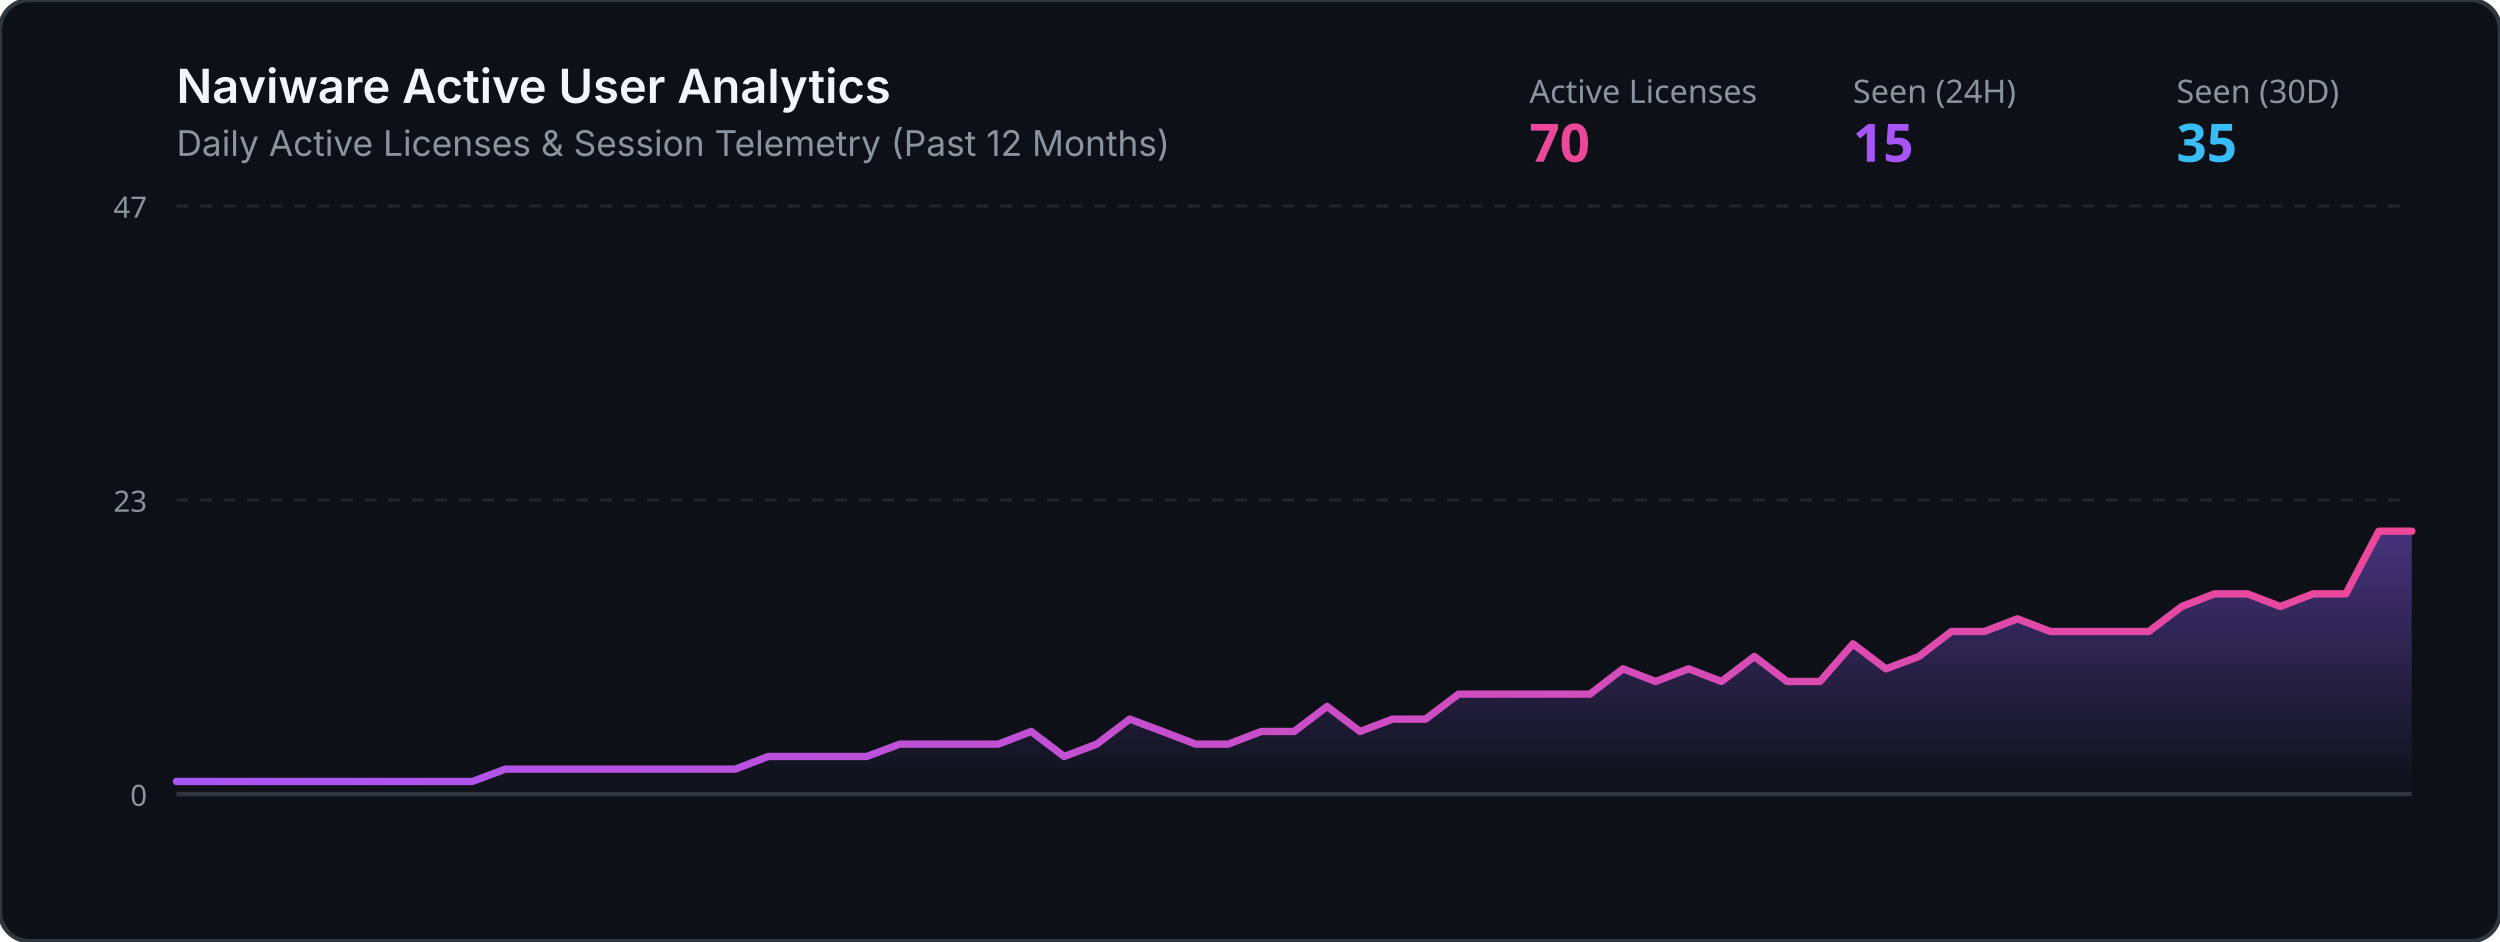
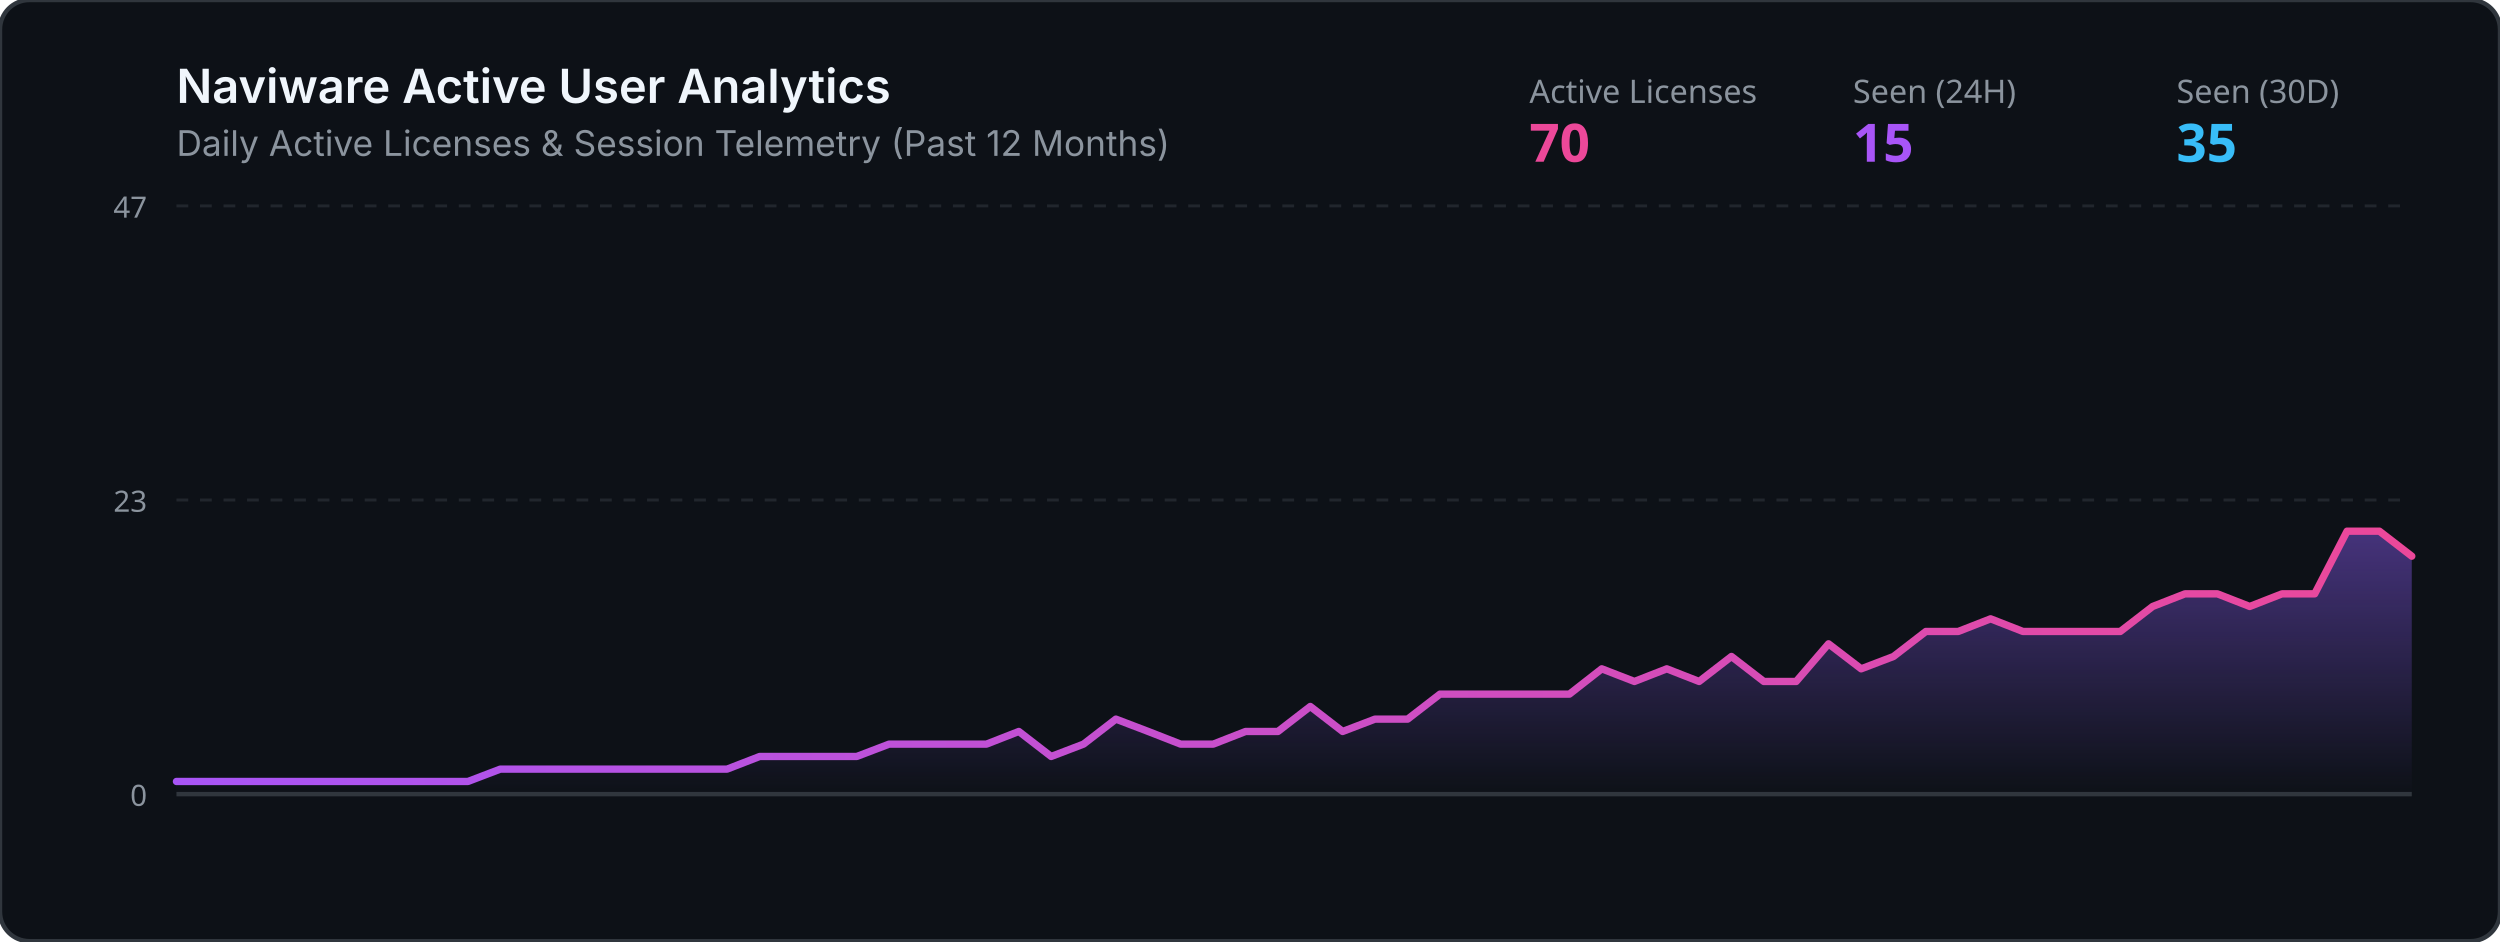
<svg xmlns="http://www.w3.org/2000/svg" viewBox="0 0 850 320" width="100%" height="320">
  <defs>
    <linearGradient id="grad" x1="0%" y1="0%" x2="0%" y2="100%">
      <stop offset="0%" stop-color="#8b5cf6" stop-opacity="0.45" />
      <stop offset="100%" stop-color="#8b5cf6" stop-opacity="0.0" />
    </linearGradient>
    <linearGradient id="lineGrad" x1="0%" y1="0%" x2="100%" y2="0%">
      <stop offset="0%" stop-color="#a855f7" />
      <stop offset="100%" stop-color="#ec4899" />
    </linearGradient>
  </defs>
  <rect width="850" height="320" rx="10" fill="#0d1117" stroke="#30363d" stroke-width="1.5" />
  <text x="60" y="35" fill="#f0f6fc" font-family="-apple-system,BlinkMacSystemFont,Segoe UI,sans-serif" font-size="16" font-weight="600">Naviware Active User Analytics</text>
  <text x="60" y="53" fill="#8b949e" font-family="-apple-system,BlinkMacSystemFont,Segoe UI,sans-serif" font-size="12">Daily Active Licenses &amp; Session Telemetry (Past 12 Months)</text>
  <text x="520" y="35" fill="#8b949e" font-family="sans-serif" font-size="11">Active Licenses</text>
  <text x="520" y="55" fill="#ec4899" font-family="sans-serif" font-size="18" font-weight="bold">70</text>
  <text x="630" y="35" fill="#8b949e" font-family="sans-serif" font-size="11">Seen (24H)</text>
  <text x="630" y="55" fill="#a855f7" font-family="sans-serif" font-size="18" font-weight="bold">15</text>
  <text x="740" y="35" fill="#8b949e" font-family="sans-serif" font-size="11">Seen (30D)</text>
  <text x="740" y="55" fill="#38bdf8" font-family="sans-serif" font-size="18" font-weight="bold">35</text>
  <line x1="60" y1="70" x2="820" y2="70" stroke="#21262d" stroke-width="1" stroke-dasharray="4" />
  <line x1="60" y1="170.0" x2="820" y2="170.0" stroke="#21262d" stroke-width="1" stroke-dasharray="4" />
  <line x1="60" y1="270" x2="820" y2="270" stroke="#30363d" stroke-width="1.5" />
  <text x="50" y="74" fill="#8b949e" font-family="sans-serif" font-size="10" text-anchor="end">47</text>
  <text x="50" y="174.0" fill="#8b949e" font-family="sans-serif" font-size="10" text-anchor="end">23</text>
  <text x="50" y="274" fill="#8b949e" font-family="sans-serif" font-size="10" text-anchor="end">0</text>
-   <polygon points="60,270 60.0,265.7 71.2,265.7 82.4,265.7 93.5,265.7 104.7,265.7 115.9,265.7 127.1,265.7 138.2,265.7 149.4,265.7 160.6,265.7 171.8,261.5 182.9,261.5 194.1,261.5 205.3,261.5 216.5,261.5 227.6,261.5 238.8,261.5 250.0,261.5 261.2,257.2 272.4,257.2 283.5,257.2 294.7,257.2 305.9,253.0 317.1,253.0 328.2,253.0 339.4,253.0 350.6,248.7 361.8,257.2 372.9,253.0 384.1,244.5 395.3,248.7 406.5,253.0 417.6,253.0 428.8,248.7 440.0,248.7 451.2,240.2 462.4,248.7 473.5,244.5 484.7,244.5 495.9,236.0 507.1,236.0 518.2,236.0 529.4,236.0 540.6,236.0 551.8,227.4 562.9,231.7 574.1,227.4 585.3,231.7 596.5,223.2 607.6,231.7 618.8,231.7 630.0,218.9 641.2,227.4 652.4,223.2 663.5,214.7 674.7,214.7 685.9,210.4 697.1,214.7 708.2,214.7 719.4,214.7 730.6,214.7 741.8,206.2 752.9,201.9 764.1,201.9 775.3,206.2 786.5,201.9 797.6,201.9 808.8,180.6 820.0,180.6 820,270" fill="url(#grad)" />
-   <polyline points="60.0,265.7 71.2,265.7 82.4,265.7 93.5,265.7 104.7,265.7 115.9,265.7 127.1,265.7 138.2,265.7 149.4,265.7 160.6,265.7 171.8,261.5 182.9,261.5 194.1,261.5 205.3,261.5 216.5,261.5 227.6,261.5 238.8,261.5 250.0,261.5 261.2,257.2 272.4,257.2 283.5,257.2 294.7,257.2 305.9,253.0 317.1,253.0 328.2,253.0 339.4,253.0 350.6,248.7 361.8,257.2 372.9,253.0 384.1,244.5 395.3,248.7 406.5,253.0 417.6,253.0 428.8,248.7 440.0,248.7 451.2,240.2 462.4,248.7 473.5,244.5 484.7,244.5 495.9,236.0 507.1,236.0 518.2,236.0 529.4,236.0 540.6,236.0 551.8,227.4 562.9,231.7 574.1,227.4 585.3,231.7 596.5,223.2 607.6,231.7 618.8,231.7 630.0,218.9 641.2,227.4 652.4,223.2 663.5,214.7 674.7,214.7 685.9,210.4 697.1,214.7 708.2,214.7 719.4,214.7 730.6,214.7 741.8,206.2 752.9,201.9 764.1,201.9 775.3,206.2 786.5,201.9 797.6,201.9 808.8,180.6 820.0,180.6" fill="none" stroke="url(#lineGrad)" stroke-width="2.5" stroke-linecap="round" stroke-linejoin="round" />
+   <polygon points="60,270 60.0,265.7 71.0,265.7 82.0,265.7 93.0,265.7 104.1,265.7 115.1,265.7 126.1,265.7 137.1,265.7 148.1,265.7 159.1,265.7 170.1,261.5 181.2,261.5 192.2,261.5 203.2,261.5 214.2,261.5 225.2,261.5 236.2,261.5 247.2,261.5 258.3,257.2 269.3,257.2 280.3,257.2 291.3,257.2 302.3,253.0 313.3,253.0 324.3,253.0 335.4,253.0 346.4,248.7 357.4,257.2 368.4,253.0 379.4,244.5 390.4,248.7 401.4,253.0 412.5,253.0 423.5,248.7 434.5,248.7 445.5,240.2 456.5,248.7 467.5,244.5 478.6,244.5 489.6,236.0 500.6,236.0 511.6,236.0 522.6,236.0 533.6,236.0 544.6,227.4 555.7,231.7 566.7,227.4 577.7,231.7 588.7,223.2 599.7,231.7 610.7,231.7 621.7,218.9 632.8,227.4 643.8,223.2 654.8,214.7 665.8,214.7 676.8,210.4 687.8,214.7 698.8,214.7 709.9,214.7 720.9,214.7 731.9,206.2 742.9,201.9 753.9,201.9 764.9,206.2 775.9,201.9 787.0,201.9 798.0,180.6 809.0,180.6 820.0,189.1 820,270" fill="url(#grad)" />
+   <polyline points="60.0,265.7 71.0,265.7 82.0,265.7 93.0,265.7 104.1,265.7 115.1,265.7 126.1,265.7 137.1,265.7 148.1,265.7 159.1,265.7 170.1,261.5 181.2,261.5 192.2,261.5 203.2,261.5 214.2,261.5 225.2,261.5 236.2,261.5 247.2,261.5 258.3,257.2 269.3,257.2 280.3,257.2 291.3,257.2 302.3,253.0 313.3,253.0 324.3,253.0 335.4,253.0 346.4,248.7 357.4,257.2 368.4,253.0 379.4,244.5 390.4,248.7 401.4,253.0 412.5,253.0 423.5,248.7 434.5,248.7 445.5,240.2 456.5,248.7 467.5,244.5 478.6,244.5 489.6,236.0 500.6,236.0 511.6,236.0 522.6,236.0 533.6,236.0 544.6,227.4 555.7,231.7 566.7,227.4 577.7,231.7 588.7,223.2 599.7,231.7 610.7,231.7 621.7,218.9 632.8,227.4 643.8,223.2 654.8,214.7 665.8,214.7 676.8,210.4 687.8,214.7 698.8,214.7 709.9,214.7 720.9,214.7 731.9,206.2 742.9,201.9 753.9,201.9 764.9,206.2 775.9,201.9 787.0,201.9 798.0,180.6 809.0,180.6 820.0,189.1" fill="none" stroke="url(#lineGrad)" stroke-width="2.5" stroke-linecap="round" stroke-linejoin="round" />
</svg>
